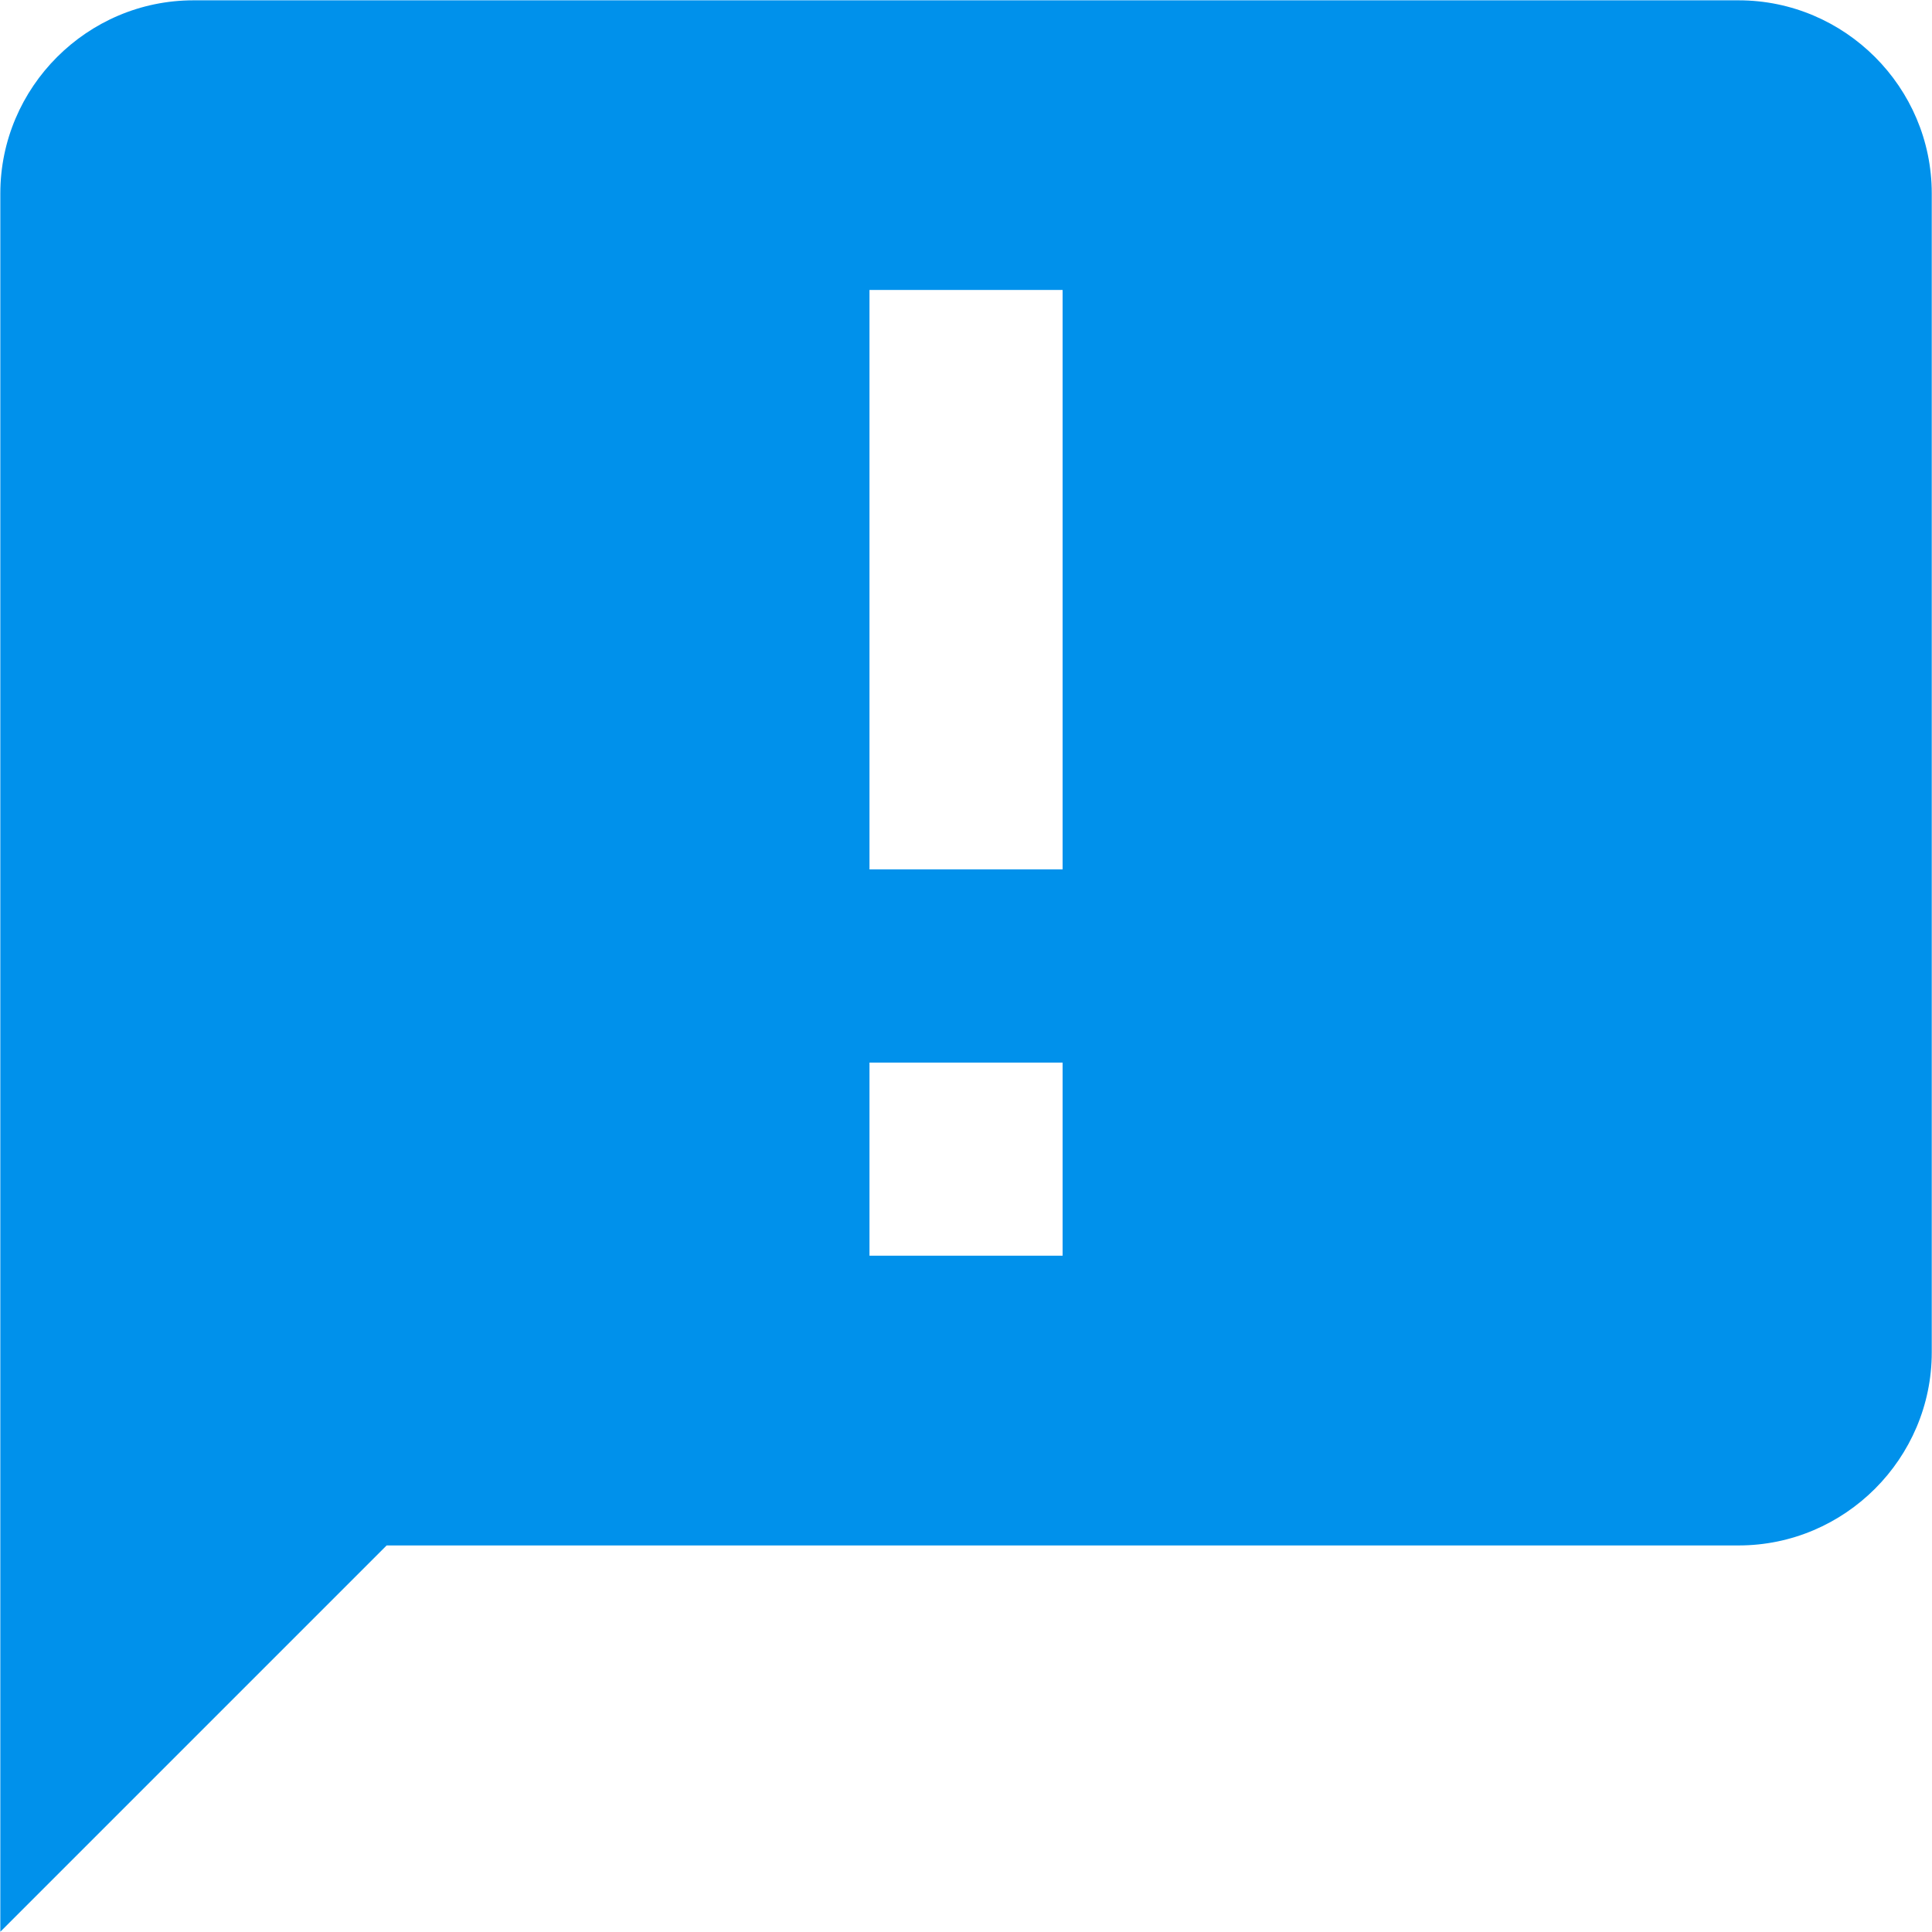
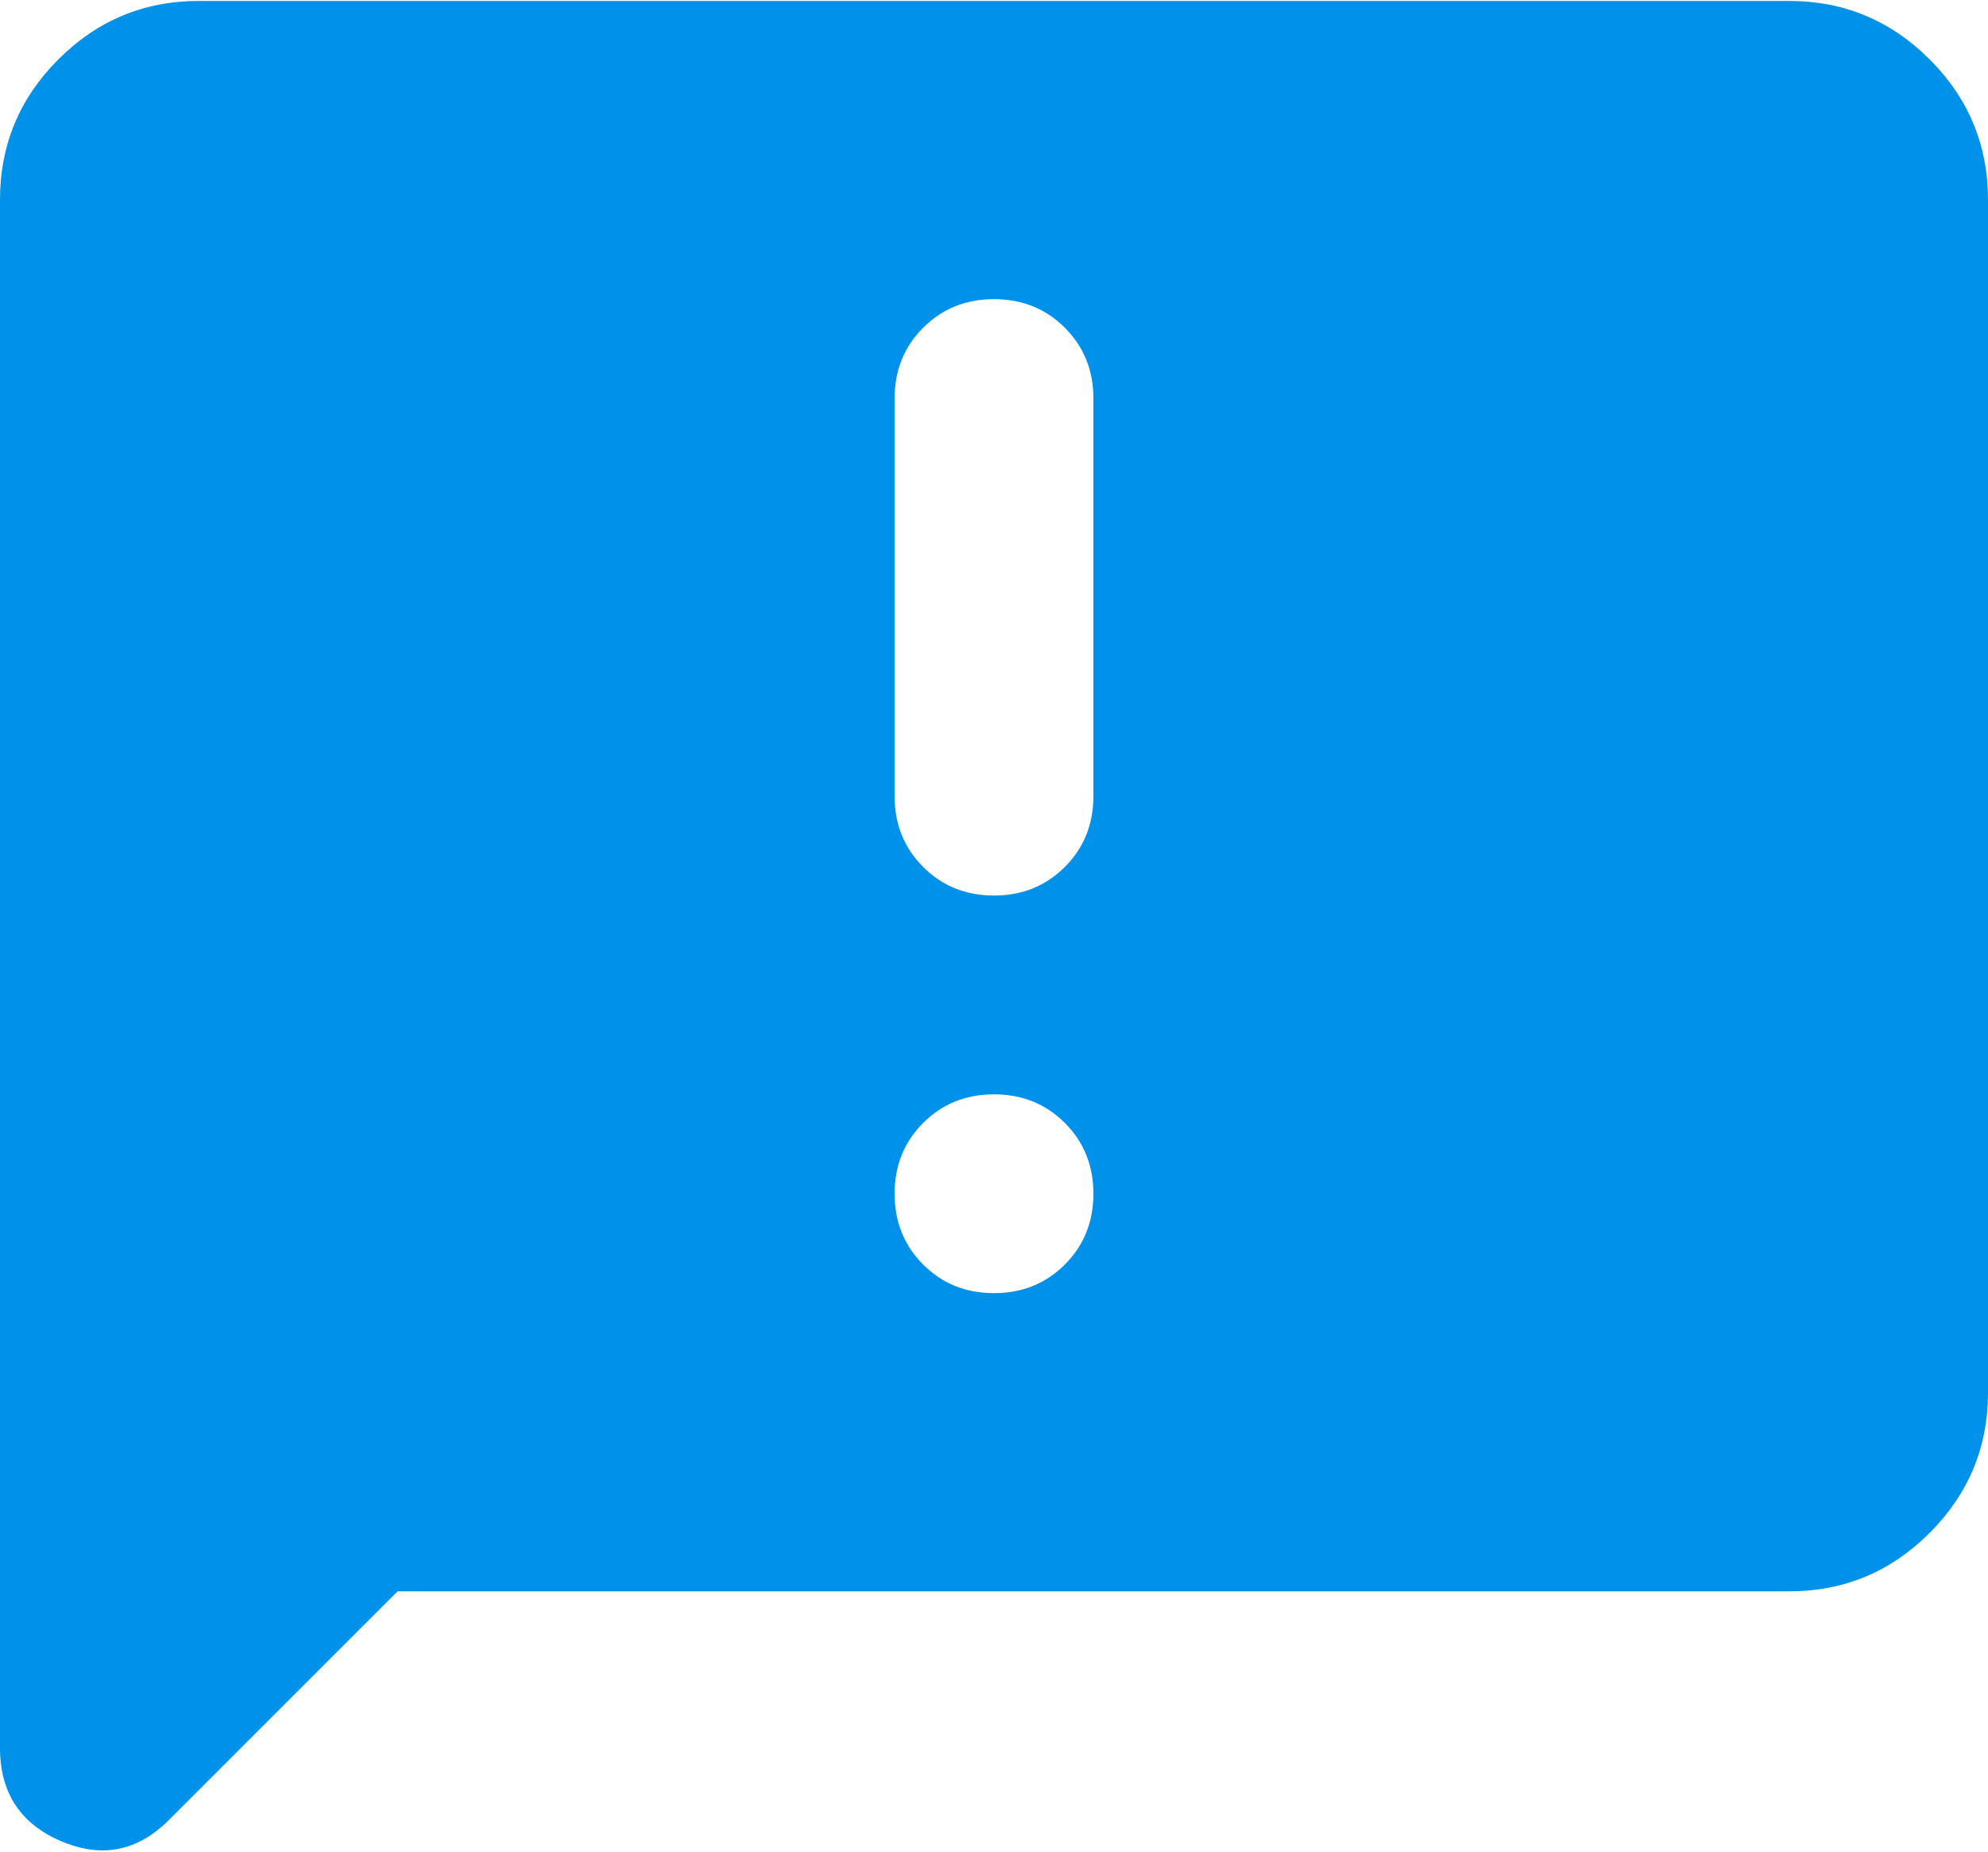
- <svg xmlns="http://www.w3.org/2000/svg" version="1.1" viewBox="0 0 24 24">
-   <path d="m13.2 10.8h-2.399v-7.198h2.399m0 11.997h-2.399v-2.399h2.399m8.398-13.196h-19.195c-1.32 0-2.399 1.08-2.399 2.399v21.594l4.799-4.799h16.795c1.32 0 2.399-1.08 2.399-2.399v-14.396c0-1.32-1.08-2.399-2.399-2.399z" fill="#0091EB" stroke-width="1.2" />
+ <svg xmlns="http://www.w3.org/2000/svg" width="960" height="894" fill="currentColor" version="1.1" viewBox="0 -960 960 894">
+   <path d="m192-191.54-110.4 110.4q-22.8 22.8-52.2 10.2-29.4-12.6-29.4-45v-747.6q0-39.6 28.2-67.8 28.2-28.2 67.8-28.2h768q39.6 0 67.8 28.2t28.2 67.8v576q0 39.6-28.2 67.8t-67.8 28.2zm288-144q20.4 0 34.2-13.8t13.8-34.2q0-20.4-13.8-34.2t-34.2-13.8-34.2 13.8q-13.8 13.8-13.8 34.2 0 20.4 13.8 34.2 13.8 13.8 34.2 13.8zm34.2-205.8q13.8-13.8 13.8-34.2v-192q0-20.4-13.8-34.2t-34.2-13.8-34.2 13.8q-13.8 13.8-13.8 34.2v192q0 20.4 13.8 34.2 13.8 13.8 34.2 13.8t34.2-13.8z" fill="#0091eb" />
</svg>
